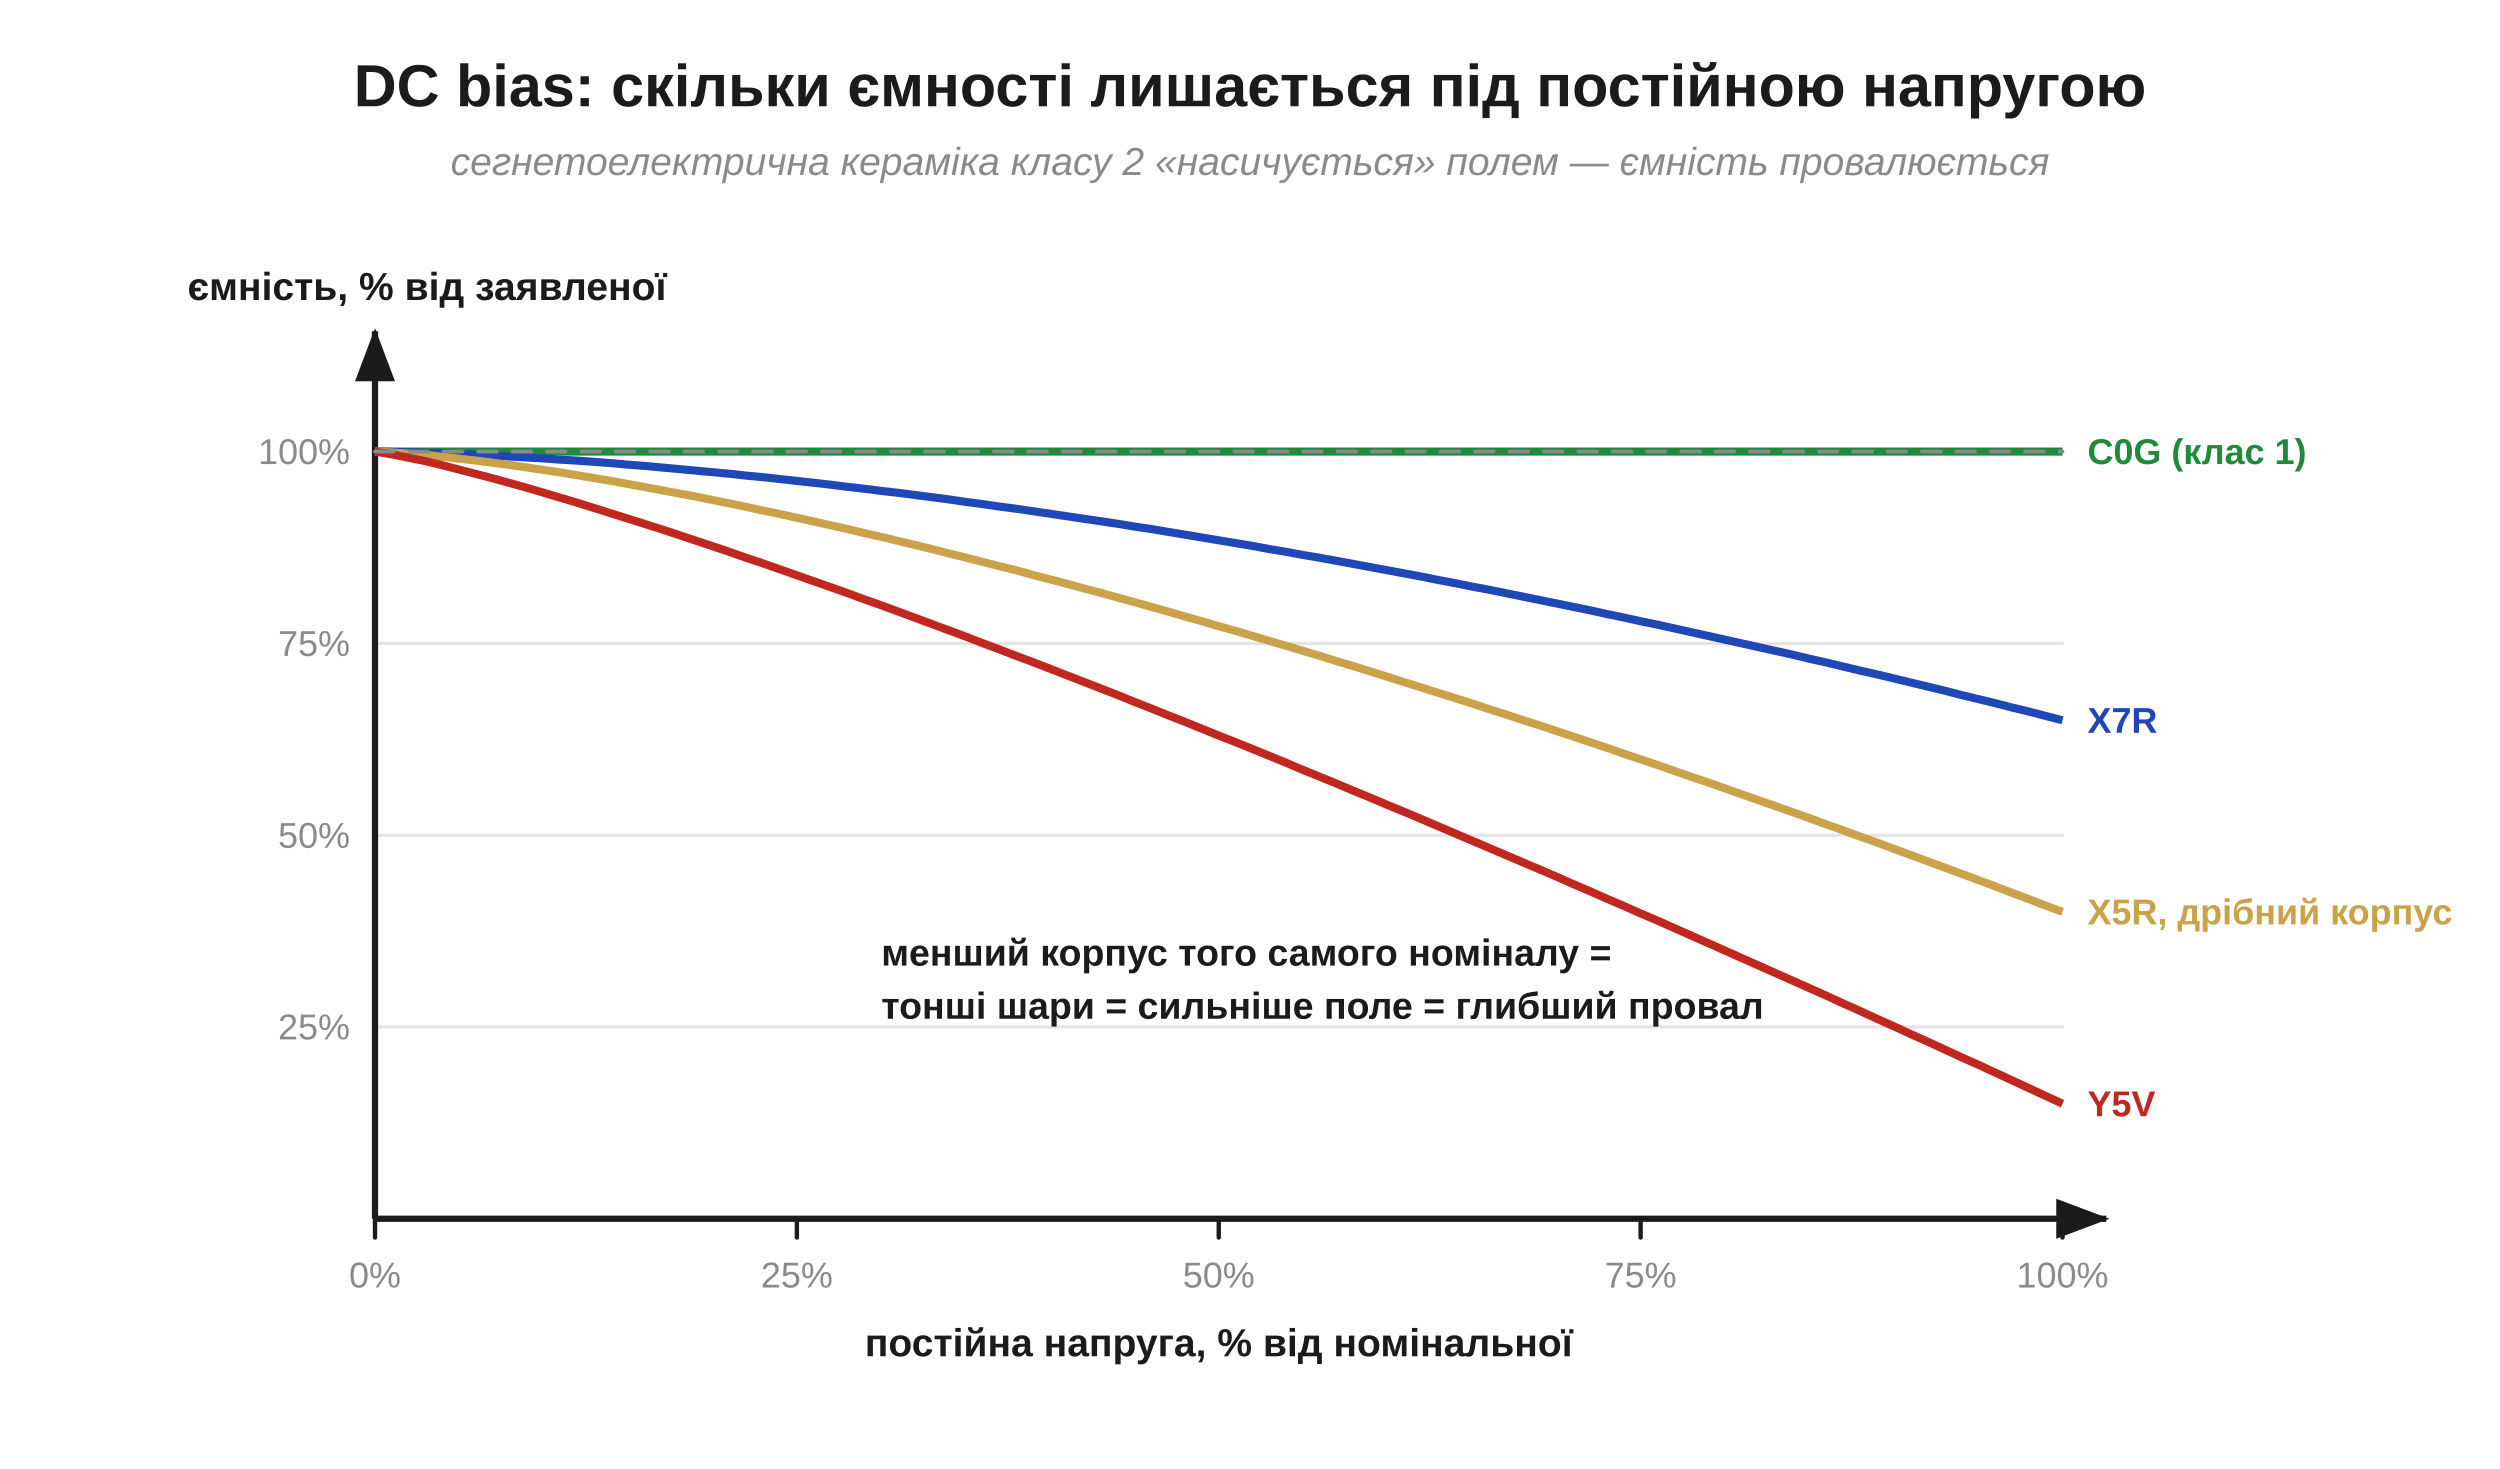
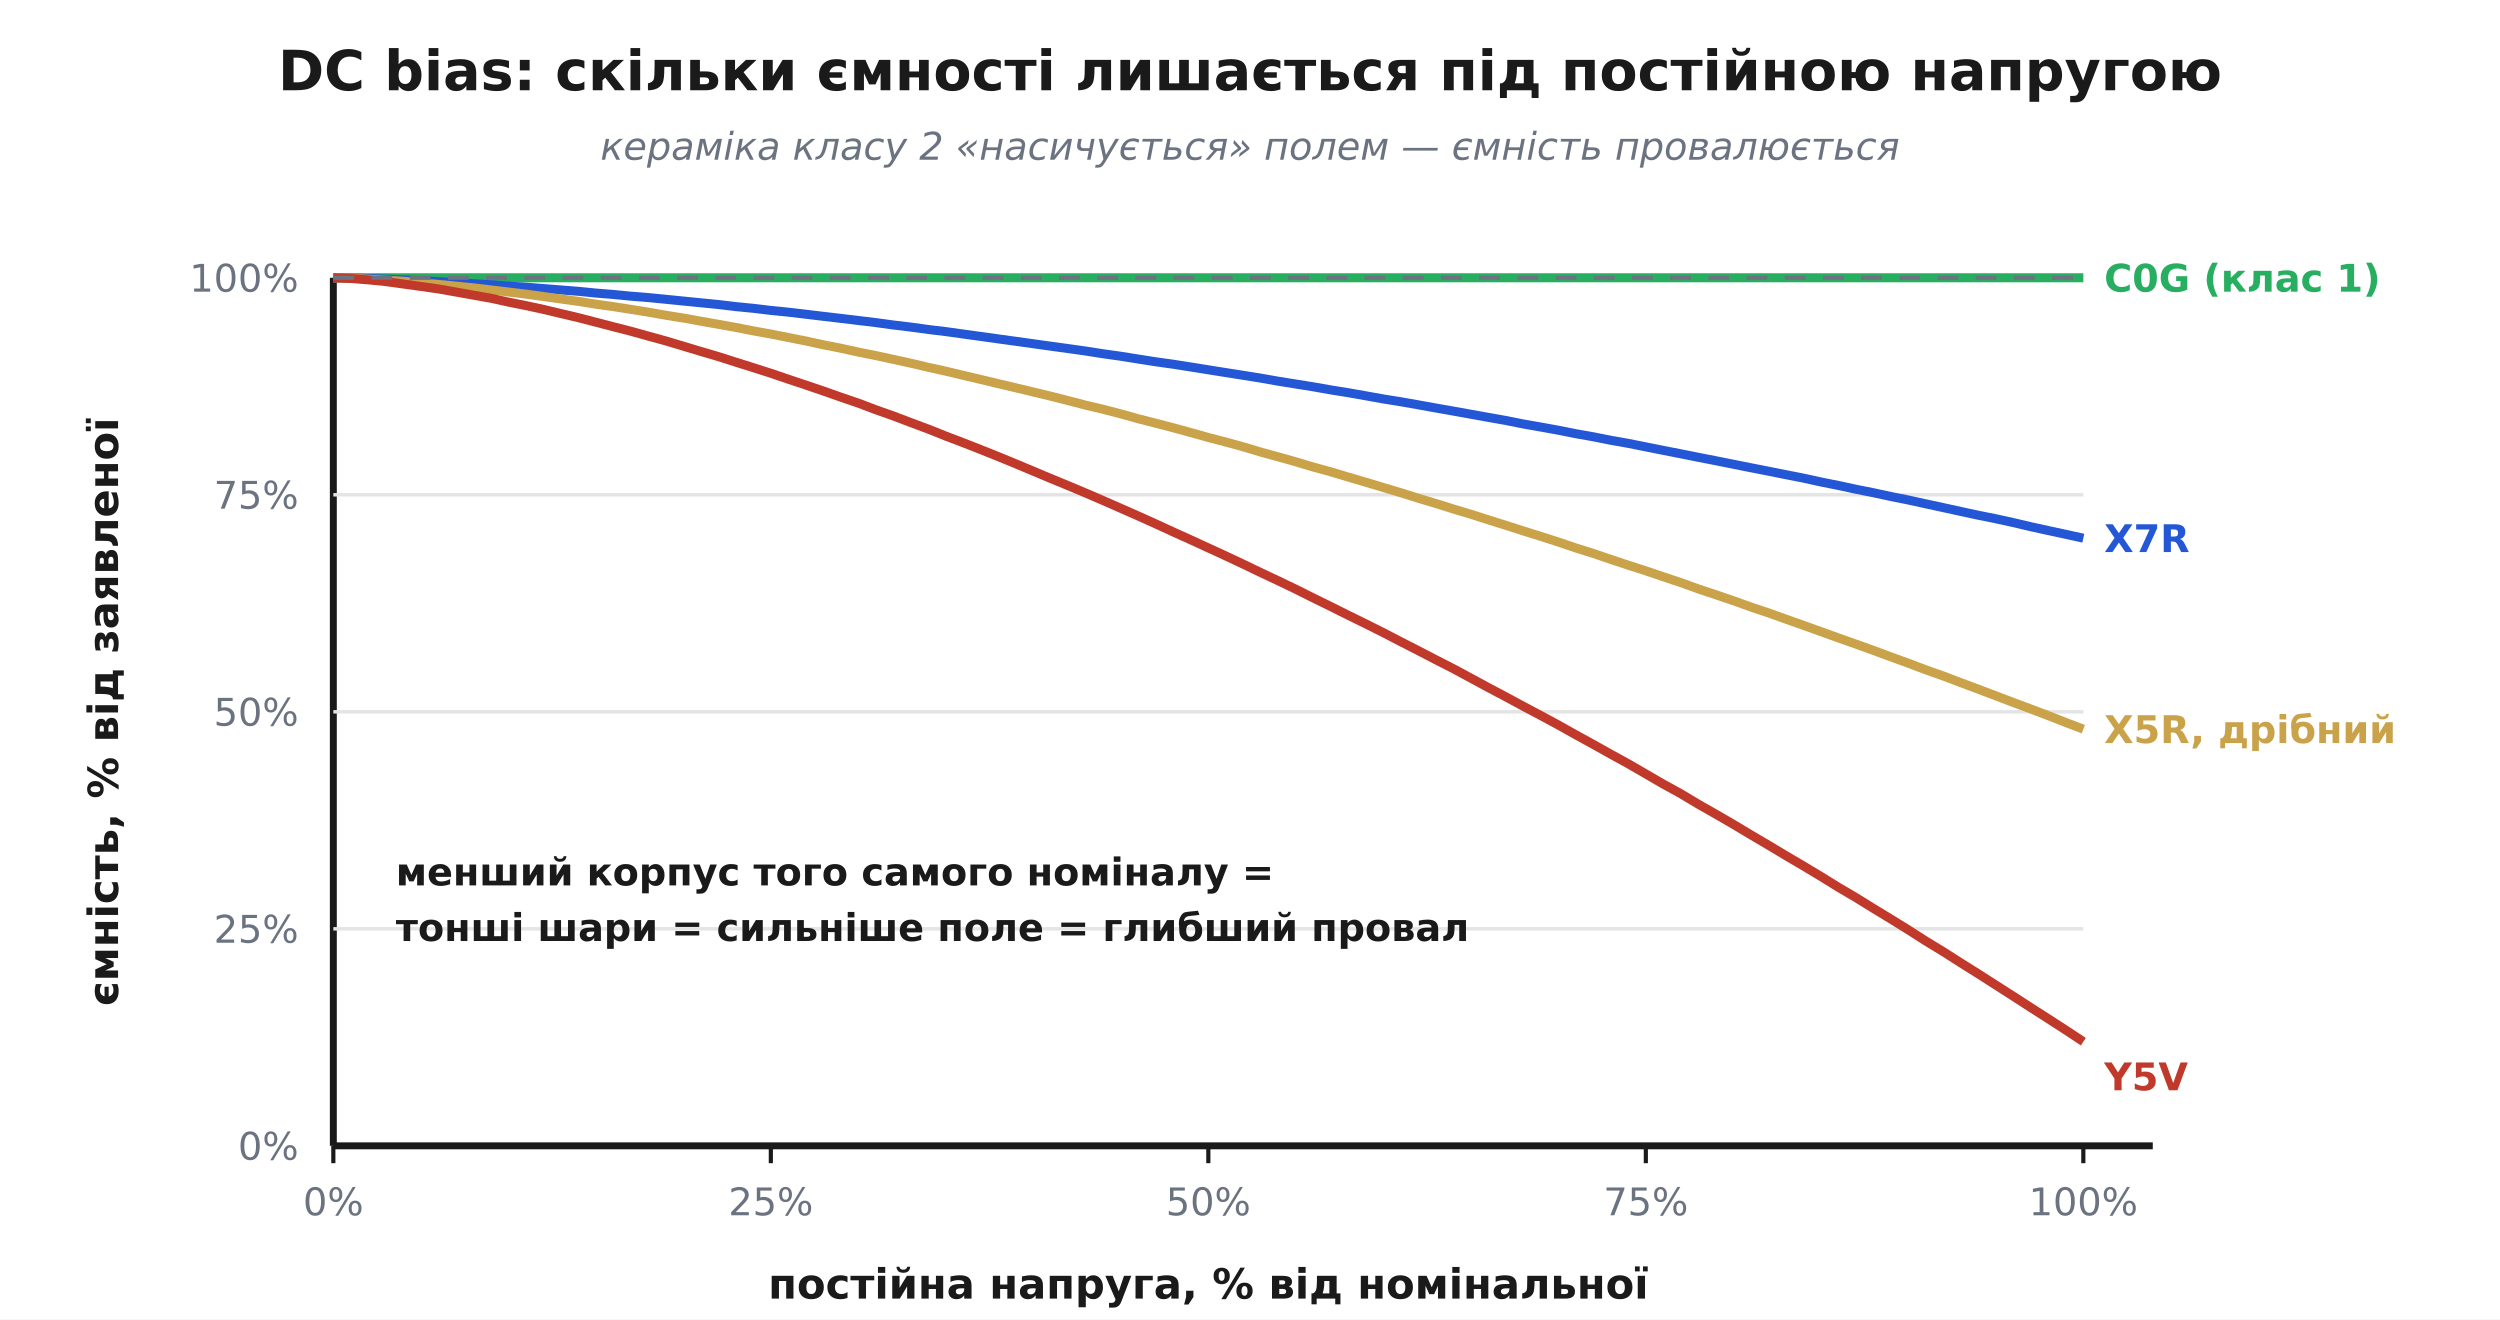
- <svg xmlns="http://www.w3.org/2000/svg" width="800" height="470" viewBox="0 0 800 470">
-   <rect width="800" height="470" fill="#ffffff" />
+ <svg xmlns="http://www.w3.org/2000/svg" viewBox="0 0 720 380" font-family="'Segoe UI', 'DejaVu Sans', Arial, sans-serif">
+   <rect width="720" height="380" fill="#ffffff" />
  <defs>
-     <marker id="aInk" markerWidth="11" markerHeight="11" refX="8" refY="3.2" orient="auto" markerUnits="strokeWidth">
-       <path d="M0,0 L8.5,3.2 L0,6.4 Z" fill="#1b1b1b" />
-     </marker>
-     <marker id="aRed" markerWidth="11" markerHeight="11" refX="8" refY="3.2" orient="auto" markerUnits="strokeWidth">
-       <path d="M0,0 L8.5,3.2 L0,6.4 Z" fill="#c0271e" />
-     </marker>
-     <marker id="aBlue" markerWidth="11" markerHeight="11" refX="8" refY="3.2" orient="auto" markerUnits="strokeWidth">
-       <path d="M0,0 L8.5,3.2 L0,6.4 Z" fill="#1f47b5" />
-     </marker>
-     <marker id="aGreen" markerWidth="11" markerHeight="11" refX="8" refY="3.2" orient="auto" markerUnits="strokeWidth">
-       <path d="M0,0 L8.5,3.2 L0,6.4 Z" fill="#1f8a3b" />
-     </marker>
-     <marker id="aGrey" markerWidth="11" markerHeight="11" refX="8" refY="3.2" orient="auto" markerUnits="strokeWidth">
-       <path d="M0,0 L8.5,3.2 L0,6.4 Z" fill="#8a8a8a" />
+     <marker id="arrow" viewBox="0 0 10 10" refX="9" refY="5" markerWidth="7" markerHeight="7" orient="auto-start-reverse">
+       <path d="M0 0 L10 5 L0 10 z" fill="#333333" />
    </marker>
  </defs>
-   <text x="400.0" y="34.0" font-family="Segoe UI, Arial, Helvetica, sans-serif" font-size="19" fill="#1b1b1b" text-anchor="middle" font-weight="bold" font-style="normal">DC bias: скільки ємності лишається під постійною напругою</text>
-   <text x="400.0" y="56.0" font-family="Segoe UI, Arial, Helvetica, sans-serif" font-size="12.5" fill="#8a8a8a" text-anchor="middle" font-weight="normal" font-style="italic">сегнетоелектрична кераміка класу 2 «насичується» полем — ємність провалюється</text>
-   <line x1="120.0" y1="390.0" x2="120.0" y2="396.0" stroke="#1b1b1b" stroke-width="1.4" stroke-linecap="round" />
-   <text x="120.0" y="412.0" font-family="Segoe UI, Arial, Helvetica, sans-serif" font-size="11.5" fill="#8a8a8a" text-anchor="middle" font-weight="normal" font-style="normal">0%</text>
-   <line x1="255.0" y1="390.0" x2="255.0" y2="396.0" stroke="#1b1b1b" stroke-width="1.4" stroke-linecap="round" />
-   <text x="255.0" y="412.0" font-family="Segoe UI, Arial, Helvetica, sans-serif" font-size="11.5" fill="#8a8a8a" text-anchor="middle" font-weight="normal" font-style="normal">25%</text>
-   <line x1="390.0" y1="390.0" x2="390.0" y2="396.0" stroke="#1b1b1b" stroke-width="1.4" stroke-linecap="round" />
-   <text x="390.0" y="412.0" font-family="Segoe UI, Arial, Helvetica, sans-serif" font-size="11.5" fill="#8a8a8a" text-anchor="middle" font-weight="normal" font-style="normal">50%</text>
-   <line x1="525.0" y1="390.0" x2="525.0" y2="396.0" stroke="#1b1b1b" stroke-width="1.4" stroke-linecap="round" />
-   <text x="525.0" y="412.0" font-family="Segoe UI, Arial, Helvetica, sans-serif" font-size="11.5" fill="#8a8a8a" text-anchor="middle" font-weight="normal" font-style="normal">75%</text>
-   <line x1="660.0" y1="390.0" x2="660.0" y2="396.0" stroke="#1b1b1b" stroke-width="1.4" stroke-linecap="round" />
-   <text x="660.0" y="412.0" font-family="Segoe UI, Arial, Helvetica, sans-serif" font-size="11.5" fill="#8a8a8a" text-anchor="middle" font-weight="normal" font-style="normal">100%</text>
-   <line x1="120.0" y1="328.6" x2="660.0" y2="328.6" stroke="#e4e4e4" stroke-width="1" stroke-linecap="round" />
-   <text x="112.0" y="332.6" font-family="Segoe UI, Arial, Helvetica, sans-serif" font-size="11.5" fill="#8a8a8a" text-anchor="end" font-weight="normal" font-style="normal">25%</text>
-   <line x1="120.0" y1="267.3" x2="660.0" y2="267.3" stroke="#e4e4e4" stroke-width="1" stroke-linecap="round" />
-   <text x="112.0" y="271.3" font-family="Segoe UI, Arial, Helvetica, sans-serif" font-size="11.5" fill="#8a8a8a" text-anchor="end" font-weight="normal" font-style="normal">50%</text>
-   <line x1="120.0" y1="205.9" x2="660.0" y2="205.9" stroke="#e4e4e4" stroke-width="1" stroke-linecap="round" />
-   <text x="112.0" y="209.9" font-family="Segoe UI, Arial, Helvetica, sans-serif" font-size="11.5" fill="#8a8a8a" text-anchor="end" font-weight="normal" font-style="normal">75%</text>
-   <line x1="120.0" y1="144.5" x2="660.0" y2="144.5" stroke="#e4e4e4" stroke-width="1" stroke-linecap="round" />
-   <text x="112.0" y="148.5" font-family="Segoe UI, Arial, Helvetica, sans-serif" font-size="11.5" fill="#8a8a8a" text-anchor="end" font-weight="normal" font-style="normal">100%</text>
-   <line x1="120.0" y1="390.0" x2="120.0" y2="106.0" stroke="#1b1b1b" stroke-width="2" marker-end="url(#aInk)" />
-   <line x1="120.0" y1="390.0" x2="674.0" y2="390.0" stroke="#1b1b1b" stroke-width="2" marker-end="url(#aInk)" />
-   <text x="678.0" y="394.0" font-family="Segoe UI, Arial, Helvetica, sans-serif" font-size="13" fill="#1b1b1b" text-anchor="start" font-weight="bold" font-style="normal" />
-   <text x="116.0" y="98.0" font-family="Segoe UI, Arial, Helvetica, sans-serif" font-size="13" fill="#1b1b1b" text-anchor="middle" font-weight="bold" font-style="normal" />
-   <text x="390.0" y="434.0" font-family="Segoe UI, Arial, Helvetica, sans-serif" font-size="12.5" fill="#1b1b1b" text-anchor="middle" font-weight="bold" font-style="normal">постійна напруга, % від номінальної</text>
-   <text x="60.0" y="96.0" font-family="Segoe UI, Arial, Helvetica, sans-serif" font-size="12.5" fill="#1b1b1b" text-anchor="start" font-weight="bold" font-style="normal">ємність, % від заявленої</text>
-   <path d="M 120.0,144.5 L 125.4,144.5 L 130.8,144.5 L 136.2,144.5 L 141.6,144.5 L 147.0,144.5 L 152.4,144.5 L 157.8,144.5 L 163.2,144.5 L 168.6,144.5 L 174.0,144.5 L 179.4,144.5 L 184.8,144.5 L 190.2,144.5 L 195.6,144.5 L 201.0,144.5 L 206.4,144.5 L 211.8,144.5 L 217.2,144.5 L 222.6,144.5 L 228.0,144.5 L 233.4,144.5 L 238.8,144.5 L 244.2,144.5 L 249.6,144.5 L 255.0,144.5 L 260.4,144.5 L 265.8,144.5 L 271.2,144.5 L 276.6,144.5 L 282.0,144.5 L 287.4,144.5 L 292.8,144.5 L 298.2,144.5 L 303.6,144.5 L 309.0,144.5 L 314.4,144.5 L 319.8,144.5 L 325.2,144.5 L 330.6,144.5 L 336.0,144.5 L 341.4,144.5 L 346.8,144.5 L 352.2,144.5 L 357.6,144.5 L 363.0,144.5 L 368.4,144.5 L 373.8,144.5 L 379.2,144.5 L 384.6,144.5 L 390.0,144.5 L 395.4,144.5 L 400.8,144.5 L 406.2,144.5 L 411.6,144.5 L 417.0,144.5 L 422.4,144.5 L 427.8,144.5 L 433.2,144.5 L 438.6,144.5 L 444.0,144.5 L 449.4,144.5 L 454.8,144.5 L 460.2,144.5 L 465.6,144.5 L 471.0,144.5 L 476.4,144.5 L 481.8,144.5 L 487.2,144.5 L 492.6,144.5 L 498.0,144.5 L 503.4,144.5 L 508.8,144.5 L 514.2,144.5 L 519.6,144.5 L 525.0,144.5 L 530.4,144.5 L 535.8,144.5 L 541.2,144.5 L 546.6,144.5 L 552.0,144.5 L 557.4,144.5 L 562.8,144.5 L 568.2,144.5 L 573.6,144.5 L 579.0,144.5 L 584.4,144.5 L 589.8,144.5 L 595.2,144.5 L 600.6,144.5 L 606.0,144.5 L 611.4,144.5 L 616.8,144.5 L 622.2,144.5 L 627.6,144.5 L 633.0,144.5 L 638.4,144.5 L 643.8,144.5 L 649.2,144.5 L 654.6,144.5 L 660.0,144.5" fill="none" stroke="#1f8a3b" stroke-width="2.6" />
-   <text x="668.0" y="148.5" font-family="Segoe UI, Arial, Helvetica, sans-serif" font-size="11.5" fill="#1f8a3b" text-anchor="start" font-weight="bold" font-style="normal">C0G (клас 1)</text>
-   <path d="M 120.0,144.5 L 125.4,144.6 L 130.8,144.7 L 136.2,144.9 L 141.6,145.0 L 147.0,145.3 L 152.4,145.5 L 157.8,145.8 L 163.2,146.1 L 168.6,146.4 L 174.0,146.7 L 179.4,147.1 L 184.8,147.4 L 190.2,147.8 L 195.6,148.2 L 201.0,148.7 L 206.4,149.1 L 211.8,149.6 L 217.2,150.1 L 222.6,150.6 L 228.0,151.1 L 233.4,151.6 L 238.8,152.2 L 244.2,152.7 L 249.6,153.3 L 255.0,153.9 L 260.4,154.5 L 265.8,155.1 L 271.2,155.8 L 276.6,156.4 L 282.0,157.1 L 287.4,157.7 L 292.8,158.4 L 298.2,159.1 L 303.6,159.8 L 309.0,160.6 L 314.4,161.3 L 319.8,162.1 L 325.2,162.8 L 330.6,163.6 L 336.0,164.4 L 341.4,165.2 L 346.8,166.0 L 352.2,166.8 L 357.6,167.6 L 363.0,168.5 L 368.4,169.3 L 373.8,170.2 L 379.2,171.1 L 384.6,172.0 L 390.0,172.9 L 395.4,173.8 L 400.8,174.7 L 406.2,175.7 L 411.6,176.6 L 417.0,177.6 L 422.4,178.5 L 427.8,179.5 L 433.2,180.5 L 438.6,181.5 L 444.0,182.5 L 449.4,183.5 L 454.8,184.5 L 460.2,185.6 L 465.6,186.6 L 471.0,187.7 L 476.4,188.7 L 481.8,189.8 L 487.2,190.9 L 492.6,192.0 L 498.0,193.1 L 503.4,194.2 L 508.8,195.3 L 514.2,196.5 L 519.6,197.6 L 525.0,198.8 L 530.4,199.9 L 535.8,201.1 L 541.2,202.3 L 546.6,203.5 L 552.0,204.7 L 557.4,205.9 L 562.8,207.1 L 568.2,208.3 L 573.6,209.5 L 579.0,210.8 L 584.4,212.0 L 589.8,213.3 L 595.2,214.6 L 600.6,215.8 L 606.0,217.1 L 611.4,218.4 L 616.8,219.7 L 622.2,221.0 L 627.6,222.4 L 633.0,223.7 L 638.4,225.0 L 643.8,226.4 L 649.2,227.7 L 654.6,229.1 L 660.0,230.5" fill="none" stroke="#1f47b5" stroke-width="2.6" />
-   <text x="668.0" y="234.5" font-family="Segoe UI, Arial, Helvetica, sans-serif" font-size="11.5" fill="#1f47b5" text-anchor="start" font-weight="bold" font-style="normal">X7R</text>
-   <path d="M 120.0,144.5 L 125.4,144.8 L 130.8,145.2 L 136.2,145.6 L 141.6,146.2 L 147.0,146.8 L 152.4,147.4 L 157.8,148.1 L 163.2,148.8 L 168.6,149.6 L 174.0,150.4 L 179.4,151.2 L 184.8,152.1 L 190.2,153.0 L 195.6,153.9 L 201.0,154.9 L 206.4,155.9 L 211.8,156.9 L 217.2,157.9 L 222.6,158.9 L 228.0,160.0 L 233.4,161.1 L 238.8,162.2 L 244.2,163.4 L 249.6,164.5 L 255.0,165.7 L 260.4,166.9 L 265.8,168.1 L 271.2,169.3 L 276.6,170.6 L 282.0,171.8 L 287.4,173.1 L 292.8,174.4 L 298.2,175.7 L 303.6,177.1 L 309.0,178.4 L 314.4,179.8 L 319.8,181.2 L 325.2,182.5 L 330.6,184.0 L 336.0,185.4 L 341.4,186.8 L 346.8,188.3 L 352.2,189.7 L 357.6,191.2 L 363.0,192.7 L 368.4,194.2 L 373.8,195.7 L 379.2,197.3 L 384.6,198.8 L 390.0,200.4 L 395.4,201.9 L 400.8,203.5 L 406.2,205.1 L 411.6,206.7 L 417.0,208.3 L 422.4,209.9 L 427.8,211.6 L 433.2,213.2 L 438.6,214.9 L 444.0,216.6 L 449.4,218.3 L 454.8,220.0 L 460.2,221.7 L 465.6,223.4 L 471.0,225.1 L 476.4,226.9 L 481.8,228.6 L 487.2,230.4 L 492.6,232.1 L 498.0,233.9 L 503.4,235.7 L 508.8,237.5 L 514.2,239.3 L 519.6,241.2 L 525.0,243.0 L 530.4,244.8 L 535.8,246.7 L 541.2,248.6 L 546.6,250.4 L 552.0,252.3 L 557.4,254.2 L 562.8,256.1 L 568.2,258.0 L 573.6,259.9 L 579.0,261.8 L 584.4,263.8 L 589.8,265.7 L 595.2,267.7 L 600.6,269.6 L 606.0,271.6 L 611.4,273.6 L 616.8,275.6 L 622.2,277.6 L 627.6,279.6 L 633.0,281.6 L 638.4,283.6 L 643.8,285.7 L 649.2,287.7 L 654.6,289.8 L 660.0,291.8" fill="none" stroke="#caa24a" stroke-width="2.6" />
-   <text x="668.0" y="295.8" font-family="Segoe UI, Arial, Helvetica, sans-serif" font-size="11.5" fill="#caa24a" text-anchor="start" font-weight="bold" font-style="normal">X5R, дрібний корпус</text>
-   <path d="M 120.0,144.5 L 125.4,145.4 L 130.8,146.5 L 136.2,147.6 L 141.6,148.9 L 147.0,150.3 L 152.4,151.7 L 157.8,153.1 L 163.2,154.6 L 168.6,156.1 L 174.0,157.7 L 179.4,159.3 L 184.8,160.9 L 190.2,162.6 L 195.6,164.3 L 201.0,166.0 L 206.4,167.7 L 211.8,169.4 L 217.2,171.2 L 222.6,173.0 L 228.0,174.8 L 233.4,176.6 L 238.8,178.5 L 244.2,180.3 L 249.6,182.2 L 255.0,184.1 L 260.4,186.0 L 265.8,187.9 L 271.2,189.8 L 276.6,191.8 L 282.0,193.7 L 287.4,195.7 L 292.8,197.7 L 298.2,199.7 L 303.6,201.7 L 309.0,203.7 L 314.4,205.8 L 319.8,207.8 L 325.2,209.9 L 330.6,211.9 L 336.0,214.0 L 341.4,216.1 L 346.8,218.2 L 352.2,220.3 L 357.6,222.4 L 363.0,224.6 L 368.4,226.7 L 373.8,228.9 L 379.2,231.0 L 384.6,233.2 L 390.0,235.4 L 395.4,237.5 L 400.8,239.7 L 406.2,241.9 L 411.6,244.1 L 417.0,246.4 L 422.4,248.6 L 427.8,250.8 L 433.2,253.1 L 438.6,255.3 L 444.0,257.6 L 449.4,259.8 L 454.8,262.1 L 460.2,264.4 L 465.6,266.7 L 471.0,269.0 L 476.4,271.3 L 481.8,273.6 L 487.2,275.9 L 492.6,278.2 L 498.0,280.5 L 503.4,282.9 L 508.8,285.2 L 514.2,287.6 L 519.6,289.9 L 525.0,292.3 L 530.4,294.6 L 535.8,297.0 L 541.2,299.4 L 546.6,301.8 L 552.0,304.2 L 557.4,306.6 L 562.8,309.0 L 568.2,311.4 L 573.6,313.8 L 579.0,316.2 L 584.4,318.6 L 589.8,321.1 L 595.2,323.5 L 600.6,326.0 L 606.0,328.4 L 611.4,330.9 L 616.8,333.3 L 622.2,335.8 L 627.6,338.3 L 633.0,340.7 L 638.4,343.2 L 643.8,345.7 L 649.2,348.2 L 654.6,350.7 L 660.0,353.2" fill="none" stroke="#c0271e" stroke-width="2.6" />
-   <text x="668.0" y="357.2" font-family="Segoe UI, Arial, Helvetica, sans-serif" font-size="11.5" fill="#c0271e" text-anchor="start" font-weight="bold" font-style="normal">Y5V</text>
-   <line x1="120.0" y1="144.5" x2="660.0" y2="144.5" stroke="#8a8a8a" stroke-width="1.2" stroke-dasharray="6,5" stroke-linecap="round" />
-   <text x="282.0" y="309.0" font-family="Segoe UI, Arial, Helvetica, sans-serif" font-size="12" fill="#1b1b1b" text-anchor="start" font-weight="bold" font-style="normal">менший корпус того самого номіналу =</text>
-   <text x="282.0" y="326.0" font-family="Segoe UI, Arial, Helvetica, sans-serif" font-size="12" fill="#1b1b1b" text-anchor="start" font-weight="bold" font-style="normal">тонші шари = сильніше поле = глибший провал</text>
+   <text x="360.0" y="26.0" font-family="'Segoe UI', 'DejaVu Sans', Arial, sans-serif" font-size="16" fill="#1a1a1a" text-anchor="middle" font-weight="700">DC bias: скільки ємності лишається під постійною напругою</text>
+   <text x="360.0" y="46.0" font-family="'Segoe UI', 'DejaVu Sans', Arial, sans-serif" font-size="11" fill="#6b7280" text-anchor="middle" font-style="italic">кераміка класу 2 «насичується» полем — ємність провалюється</text>
+   <line x1="96.0" y1="330.0" x2="96.0" y2="80.0" stroke="#1a1a1a" stroke-width="2.0" />
+   <line x1="96.0" y1="330.0" x2="620.0" y2="330.0" stroke="#1a1a1a" stroke-width="2.0" />
+   <text x="86.0" y="334.0" font-family="'Segoe UI', 'DejaVu Sans', Arial, sans-serif" font-size="11" fill="#6b7280" text-anchor="end">0%</text>
+   <line x1="96.0" y1="267.5" x2="600.0" y2="267.5" stroke="#e4e4e4" stroke-width="1.0" />
+   <text x="86.0" y="271.5" font-family="'Segoe UI', 'DejaVu Sans', Arial, sans-serif" font-size="11" fill="#6b7280" text-anchor="end">25%</text>
+   <line x1="96.0" y1="205.0" x2="600.0" y2="205.0" stroke="#e4e4e4" stroke-width="1.0" />
+   <text x="86.0" y="209.0" font-family="'Segoe UI', 'DejaVu Sans', Arial, sans-serif" font-size="11" fill="#6b7280" text-anchor="end">50%</text>
+   <line x1="96.0" y1="142.5" x2="600.0" y2="142.5" stroke="#e4e4e4" stroke-width="1.0" />
+   <text x="86.0" y="146.5" font-family="'Segoe UI', 'DejaVu Sans', Arial, sans-serif" font-size="11" fill="#6b7280" text-anchor="end">75%</text>
+   <line x1="96.0" y1="80.0" x2="600.0" y2="80.0" stroke="#e4e4e4" stroke-width="1.0" />
+   <text x="86.0" y="84.0" font-family="'Segoe UI', 'DejaVu Sans', Arial, sans-serif" font-size="11" fill="#6b7280" text-anchor="end">100%</text>
+   <line x1="96.0" y1="330.0" x2="96.0" y2="335.0" stroke="#1a1a1a" stroke-width="1.2" />
+   <text x="96.0" y="350.0" font-family="'Segoe UI', 'DejaVu Sans', Arial, sans-serif" font-size="11" fill="#6b7280" text-anchor="middle">0%</text>
+   <line x1="222.0" y1="330.0" x2="222.0" y2="335.0" stroke="#1a1a1a" stroke-width="1.2" />
+   <text x="222.0" y="350.0" font-family="'Segoe UI', 'DejaVu Sans', Arial, sans-serif" font-size="11" fill="#6b7280" text-anchor="middle">25%</text>
+   <line x1="348.0" y1="330.0" x2="348.0" y2="335.0" stroke="#1a1a1a" stroke-width="1.2" />
+   <text x="348.0" y="350.0" font-family="'Segoe UI', 'DejaVu Sans', Arial, sans-serif" font-size="11" fill="#6b7280" text-anchor="middle">50%</text>
+   <line x1="474.0" y1="330.0" x2="474.0" y2="335.0" stroke="#1a1a1a" stroke-width="1.2" />
+   <text x="474.0" y="350.0" font-family="'Segoe UI', 'DejaVu Sans', Arial, sans-serif" font-size="11" fill="#6b7280" text-anchor="middle">75%</text>
+   <line x1="600.0" y1="330.0" x2="600.0" y2="335.0" stroke="#1a1a1a" stroke-width="1.2" />
+   <text x="600.0" y="350.0" font-family="'Segoe UI', 'DejaVu Sans', Arial, sans-serif" font-size="11" fill="#6b7280" text-anchor="middle">100%</text>
+   <text x="348.0" y="374.0" font-family="'Segoe UI', 'DejaVu Sans', Arial, sans-serif" font-size="12" fill="#1a1a1a" text-anchor="middle" font-weight="700">постійна напруга, % від номінальної</text>
+   <text x="34" y="205.0" font-family="'Segoe UI', 'DejaVu Sans', Arial, sans-serif" font-size="12" fill="#1a1a1a" text-anchor="middle" font-weight="700" transform="rotate(-90 34 205.0)">ємність, % від заявленої</text>
+   <path d="M 96.0,80.0 L 101.0,80.0 L 106.1,80.0 L 111.1,80.0 L 116.2,80.0 L 121.2,80.0 L 126.2,80.0 L 131.3,80.0 L 136.3,80.0 L 141.4,80.0 L 146.4,80.0 L 151.4,80.0 L 156.5,80.0 L 161.5,80.0 L 166.6,80.0 L 171.6,80.0 L 176.6,80.0 L 181.7,80.0 L 186.7,80.0 L 191.8,80.0 L 196.8,80.0 L 201.8,80.0 L 206.9,80.0 L 211.9,80.0 L 217.0,80.0 L 222.0,80.0 L 227.0,80.0 L 232.1,80.0 L 237.1,80.0 L 242.2,80.0 L 247.2,80.0 L 252.2,80.0 L 257.3,80.0 L 262.3,80.0 L 267.4,80.0 L 272.4,80.0 L 277.4,80.0 L 282.5,80.0 L 287.5,80.0 L 292.6,80.0 L 297.6,80.0 L 302.6,80.0 L 307.7,80.0 L 312.7,80.0 L 317.8,80.0 L 322.8,80.0 L 327.8,80.0 L 332.9,80.0 L 337.9,80.0 L 343.0,80.0 L 348.0,80.0 L 353.0,80.0 L 358.1,80.0 L 363.1,80.0 L 368.2,80.0 L 373.2,80.0 L 378.2,80.0 L 383.3,80.0 L 388.3,80.0 L 393.4,80.0 L 398.4,80.0 L 403.4,80.0 L 408.5,80.0 L 413.5,80.0 L 418.6,80.0 L 423.6,80.0 L 428.6,80.0 L 433.7,80.0 L 438.7,80.0 L 443.8,80.0 L 448.8,80.0 L 453.8,80.0 L 458.9,80.0 L 463.9,80.0 L 469.0,80.0 L 474.0,80.0 L 479.0,80.0 L 484.1,80.0 L 489.1,80.0 L 494.2,80.0 L 499.2,80.0 L 504.2,80.0 L 509.3,80.0 L 514.3,80.0 L 519.4,80.0 L 524.4,80.0 L 529.4,80.0 L 534.5,80.0 L 539.5,80.0 L 544.6,80.0 L 549.6,80.0 L 554.6,80.0 L 559.7,80.0 L 564.7,80.0 L 569.8,80.0 L 574.8,80.0 L 579.8,80.0 L 584.9,80.0 L 589.9,80.0 L 595.0,80.0 L 600.0,80.0" fill="none" stroke="#27ae60" stroke-width="2.6" />
+   <text x="606.0" y="84.0" font-family="'Segoe UI', 'DejaVu Sans', Arial, sans-serif" font-size="11" fill="#27ae60" text-anchor="start" font-weight="700">C0G (клас 1)</text>
+   <path d="M 96.0,80.0 L 101.0,80.1 L 106.1,80.2 L 111.1,80.4 L 116.2,80.6 L 121.2,80.8 L 126.2,81.1 L 131.3,81.4 L 136.3,81.7 L 141.4,82.0 L 146.4,82.4 L 151.4,82.7 L 156.5,83.1 L 161.5,83.5 L 166.6,83.9 L 171.6,84.4 L 176.6,84.8 L 181.7,85.3 L 186.7,85.7 L 191.8,86.2 L 196.8,86.7 L 201.8,87.2 L 206.9,87.7 L 211.9,88.3 L 217.0,88.8 L 222.0,89.4 L 227.0,89.9 L 232.1,90.5 L 237.1,91.1 L 242.2,91.7 L 247.2,92.3 L 252.2,92.9 L 257.3,93.6 L 262.3,94.2 L 267.4,94.9 L 272.4,95.5 L 277.4,96.2 L 282.5,96.9 L 287.5,97.6 L 292.6,98.3 L 297.6,99.0 L 302.6,99.7 L 307.7,100.4 L 312.7,101.1 L 317.8,101.9 L 322.8,102.6 L 327.8,103.4 L 332.9,104.2 L 337.9,104.9 L 343.0,105.7 L 348.0,106.5 L 353.0,107.3 L 358.1,108.1 L 363.1,108.9 L 368.2,109.8 L 373.2,110.6 L 378.2,111.4 L 383.3,112.3 L 388.3,113.1 L 393.4,114.0 L 398.4,114.9 L 403.4,115.7 L 408.5,116.6 L 413.5,117.5 L 418.6,118.4 L 423.6,119.3 L 428.6,120.2 L 433.7,121.1 L 438.7,122.1 L 443.8,123.0 L 448.8,123.9 L 453.8,124.9 L 458.9,125.8 L 463.9,126.8 L 469.0,127.7 L 474.0,128.7 L 479.0,129.7 L 484.1,130.7 L 489.1,131.7 L 494.2,132.7 L 499.2,133.7 L 504.2,134.7 L 509.3,135.7 L 514.3,136.7 L 519.4,137.7 L 524.4,138.8 L 529.4,139.8 L 534.5,140.9 L 539.5,141.9 L 544.6,143.0 L 549.6,144.0 L 554.6,145.1 L 559.7,146.2 L 564.7,147.3 L 569.8,148.4 L 574.8,149.4 L 579.8,150.5 L 584.9,151.7 L 589.9,152.8 L 595.0,153.9 L 600.0,155.0" fill="none" stroke="#2457d6" stroke-width="2.6" />
+   <text x="606.0" y="159.0" font-family="'Segoe UI', 'DejaVu Sans', Arial, sans-serif" font-size="11" fill="#2457d6" text-anchor="start" font-weight="700">X7R</text>
+   <path d="M 96.0,80.0 L 101.0,80.1 L 106.1,80.4 L 111.1,80.7 L 116.2,81.0 L 121.2,81.5 L 126.2,81.9 L 131.3,82.4 L 136.3,82.9 L 141.4,83.5 L 146.4,84.1 L 151.4,84.7 L 156.5,85.4 L 161.5,86.1 L 166.6,86.8 L 171.6,87.6 L 176.6,88.3 L 181.7,89.1 L 186.7,89.9 L 191.8,90.8 L 196.8,91.6 L 201.8,92.5 L 206.9,93.4 L 211.9,94.3 L 217.0,95.3 L 222.0,96.2 L 227.0,97.2 L 232.1,98.2 L 237.1,99.3 L 242.2,100.3 L 247.2,101.4 L 252.2,102.4 L 257.3,103.5 L 262.3,104.6 L 267.4,105.8 L 272.4,106.9 L 277.4,108.1 L 282.5,109.3 L 287.5,110.5 L 292.6,111.7 L 297.6,112.9 L 302.6,114.1 L 307.7,115.4 L 312.7,116.7 L 317.8,117.9 L 322.8,119.2 L 327.8,120.6 L 332.9,121.9 L 337.9,123.2 L 343.0,124.6 L 348.0,126.0 L 353.0,127.3 L 358.1,128.7 L 363.1,130.2 L 368.2,131.6 L 373.2,133.0 L 378.2,134.5 L 383.3,135.9 L 388.3,137.4 L 393.4,138.9 L 398.4,140.4 L 403.4,141.9 L 408.5,143.5 L 413.5,145.0 L 418.6,146.6 L 423.6,148.1 L 428.6,149.7 L 433.7,151.3 L 438.7,152.9 L 443.8,154.5 L 448.8,156.1 L 453.8,157.8 L 458.9,159.4 L 463.9,161.1 L 469.0,162.8 L 474.0,164.4 L 479.0,166.1 L 484.1,167.8 L 489.1,169.6 L 494.2,171.3 L 499.2,173.0 L 504.2,174.8 L 509.3,176.5 L 514.3,178.3 L 519.4,180.1 L 524.4,181.9 L 529.4,183.7 L 534.5,185.5 L 539.5,187.3 L 544.6,189.2 L 549.6,191.0 L 554.6,192.9 L 559.7,194.7 L 564.7,196.6 L 569.8,198.5 L 574.8,200.4 L 579.8,202.3 L 584.9,204.2 L 589.9,206.1 L 595.0,208.1 L 600.0,210.0" fill="none" stroke="#caa24a" stroke-width="2.6" />
+   <text x="606.0" y="214.0" font-family="'Segoe UI', 'DejaVu Sans', Arial, sans-serif" font-size="11" fill="#caa24a" text-anchor="start" font-weight="700">X5R, дрібний</text>
+   <path d="M 96.0,80.0 L 101.0,80.2 L 106.1,80.6 L 111.1,81.1 L 116.2,81.8 L 121.2,82.5 L 126.2,83.2 L 131.3,84.1 L 136.3,85.0 L 141.4,85.9 L 146.4,87.0 L 151.4,88.0 L 156.5,89.1 L 161.5,90.3 L 166.6,91.5 L 171.6,92.8 L 176.6,94.1 L 181.7,95.4 L 186.7,96.8 L 191.8,98.2 L 196.8,99.7 L 201.8,101.2 L 206.9,102.7 L 211.9,104.3 L 217.0,105.9 L 222.0,107.5 L 227.0,109.2 L 232.1,110.9 L 237.1,112.6 L 242.2,114.4 L 247.2,116.1 L 252.2,118.0 L 257.3,119.8 L 262.3,121.7 L 267.4,123.6 L 272.4,125.6 L 277.4,127.5 L 282.5,129.5 L 287.5,131.5 L 292.6,133.6 L 297.6,135.7 L 302.6,137.8 L 307.7,139.9 L 312.7,142.0 L 317.8,144.2 L 322.8,146.4 L 327.8,148.6 L 332.9,150.9 L 337.9,153.2 L 343.0,155.5 L 348.0,157.8 L 353.0,160.1 L 358.1,162.5 L 363.1,164.9 L 368.2,167.3 L 373.2,169.7 L 378.2,172.2 L 383.3,174.7 L 388.3,177.2 L 393.4,179.7 L 398.4,182.2 L 403.4,184.8 L 408.5,187.4 L 413.5,190.0 L 418.6,192.6 L 423.6,195.3 L 428.6,198.0 L 433.7,200.7 L 438.7,203.4 L 443.8,206.1 L 448.8,208.8 L 453.8,211.6 L 458.9,214.4 L 463.9,217.2 L 469.0,220.0 L 474.0,222.9 L 479.0,225.8 L 484.1,228.6 L 489.1,231.6 L 494.2,234.5 L 499.2,237.4 L 504.2,240.4 L 509.3,243.4 L 514.3,246.4 L 519.4,249.4 L 524.4,252.4 L 529.4,255.5 L 534.5,258.5 L 539.5,261.6 L 544.6,264.7 L 549.6,267.8 L 554.6,271.0 L 559.7,274.1 L 564.7,277.3 L 569.8,280.5 L 574.8,283.7 L 579.8,286.9 L 584.9,290.2 L 589.9,293.4 L 595.0,296.7 L 600.0,300.0" fill="none" stroke="#c0392b" stroke-width="2.6" />
+   <text x="606.0" y="314.0" font-family="'Segoe UI', 'DejaVu Sans', Arial, sans-serif" font-size="11" fill="#c0392b" text-anchor="start" font-weight="700">Y5V</text>
+   <line x1="96.0" y1="80.0" x2="600.0" y2="80.0" stroke="#6b7280" stroke-width="1.2" stroke-dasharray="6,5" />
+   <text x="114.0" y="255.0" font-family="'Segoe UI', 'DejaVu Sans', Arial, sans-serif" font-size="11" fill="#1a1a1a" text-anchor="start" font-weight="700">менший корпус того самого номіналу =</text>
+   <text x="114.0" y="271.0" font-family="'Segoe UI', 'DejaVu Sans', Arial, sans-serif" font-size="11" fill="#1a1a1a" text-anchor="start" font-weight="700">тонші шари = сильніше поле = глибший провал</text>
</svg>
